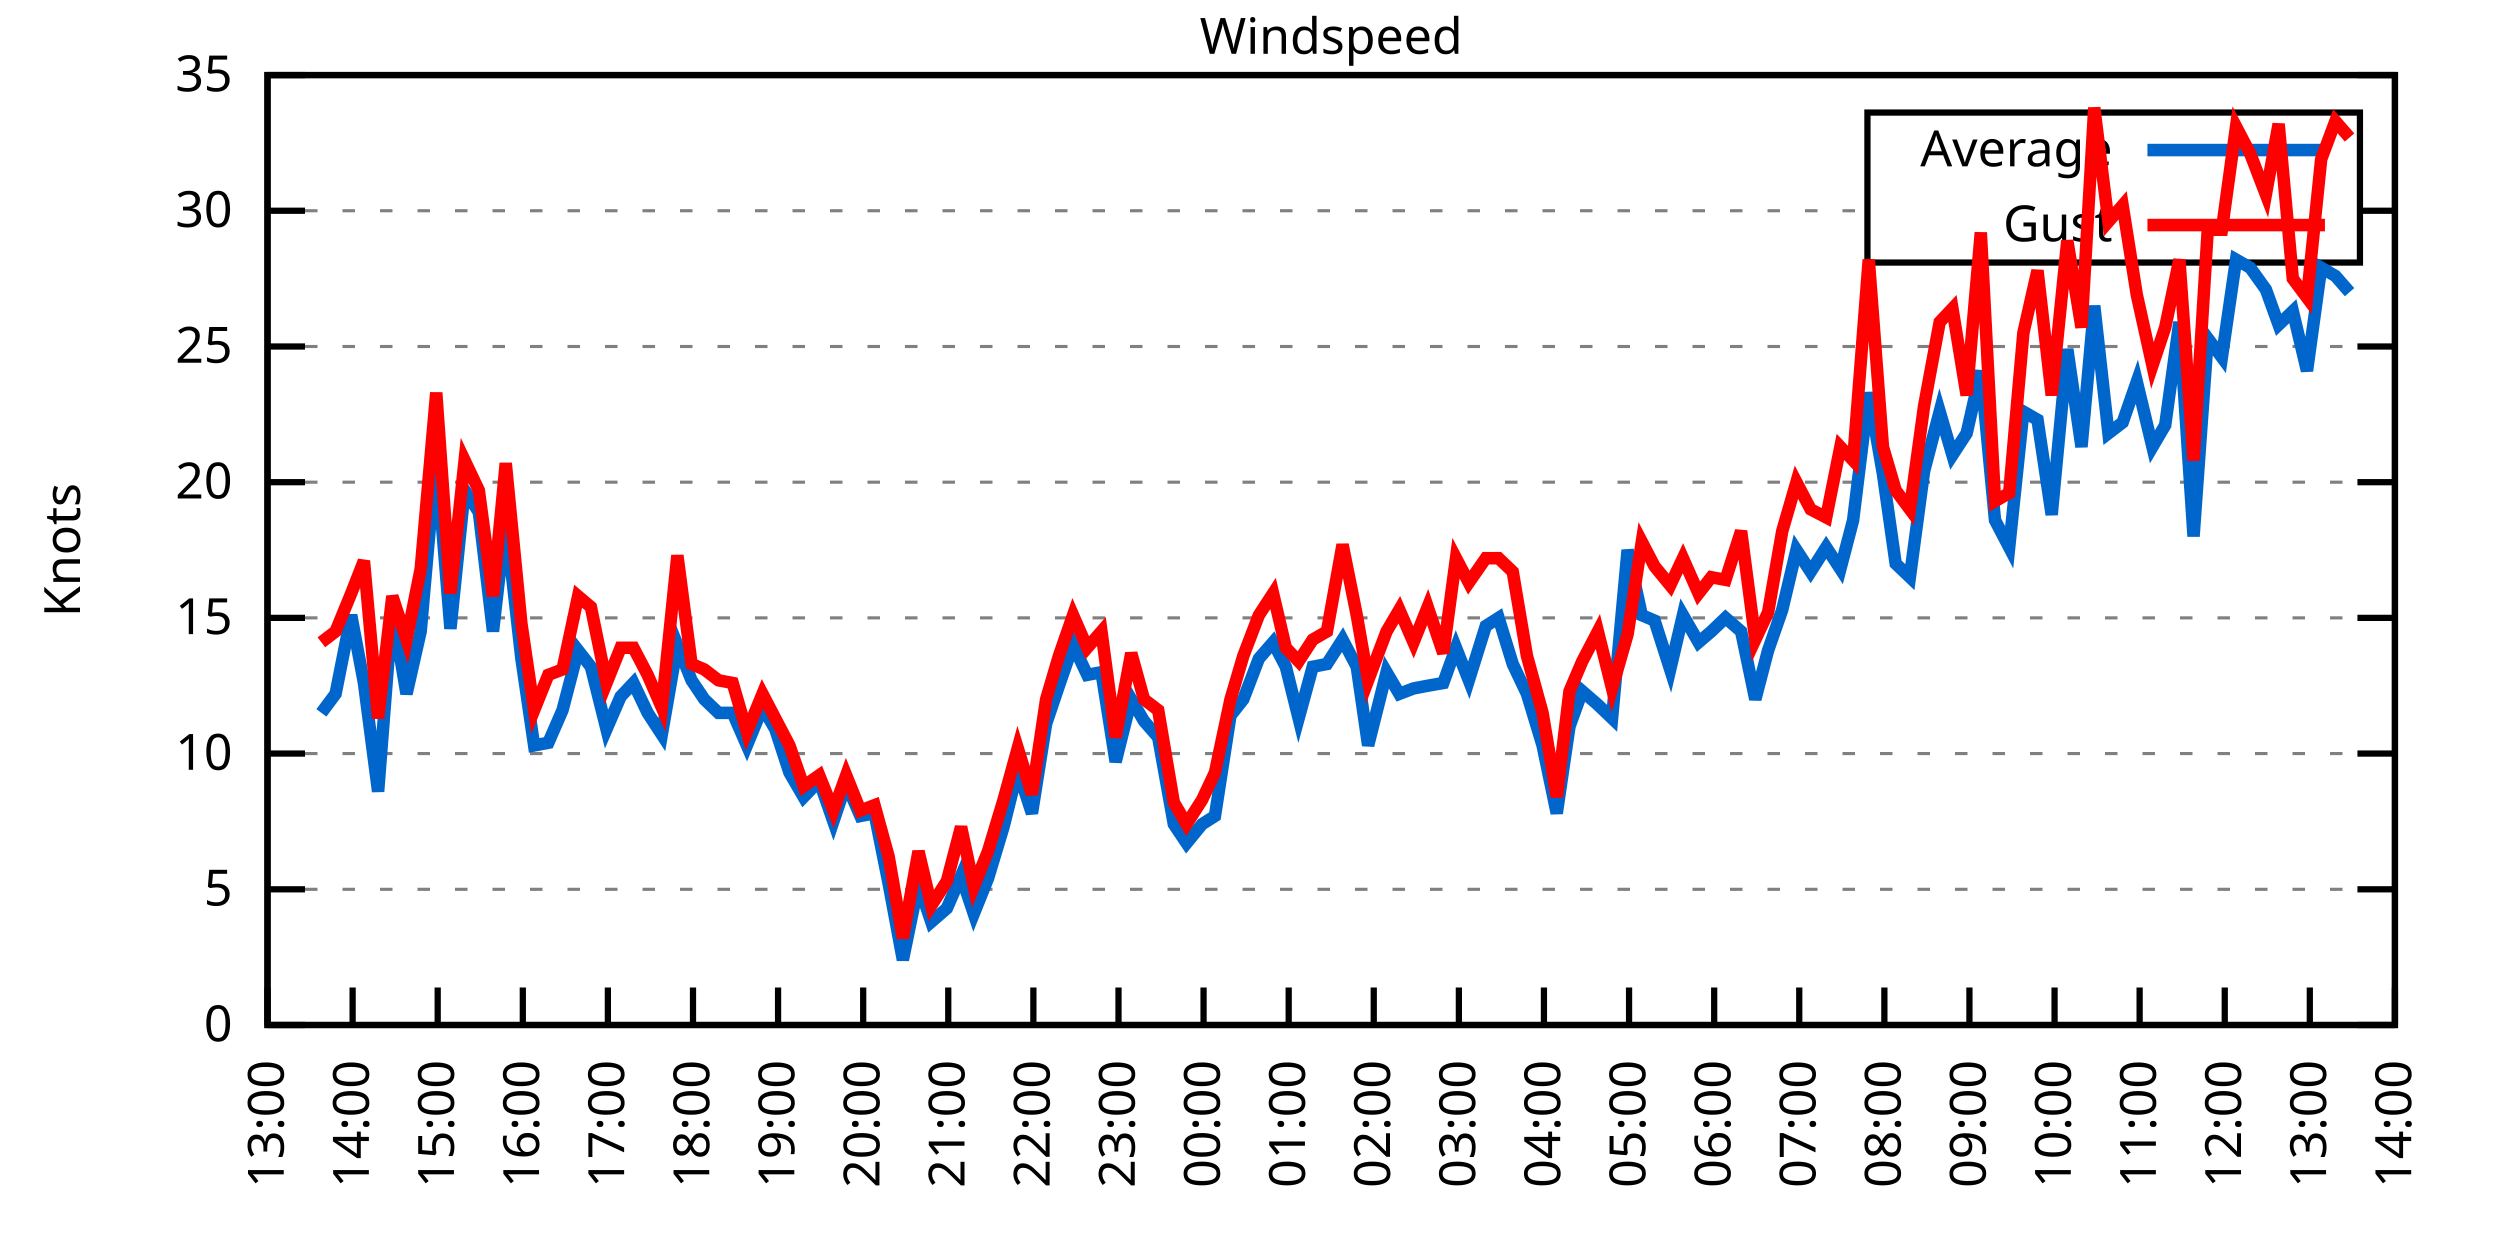
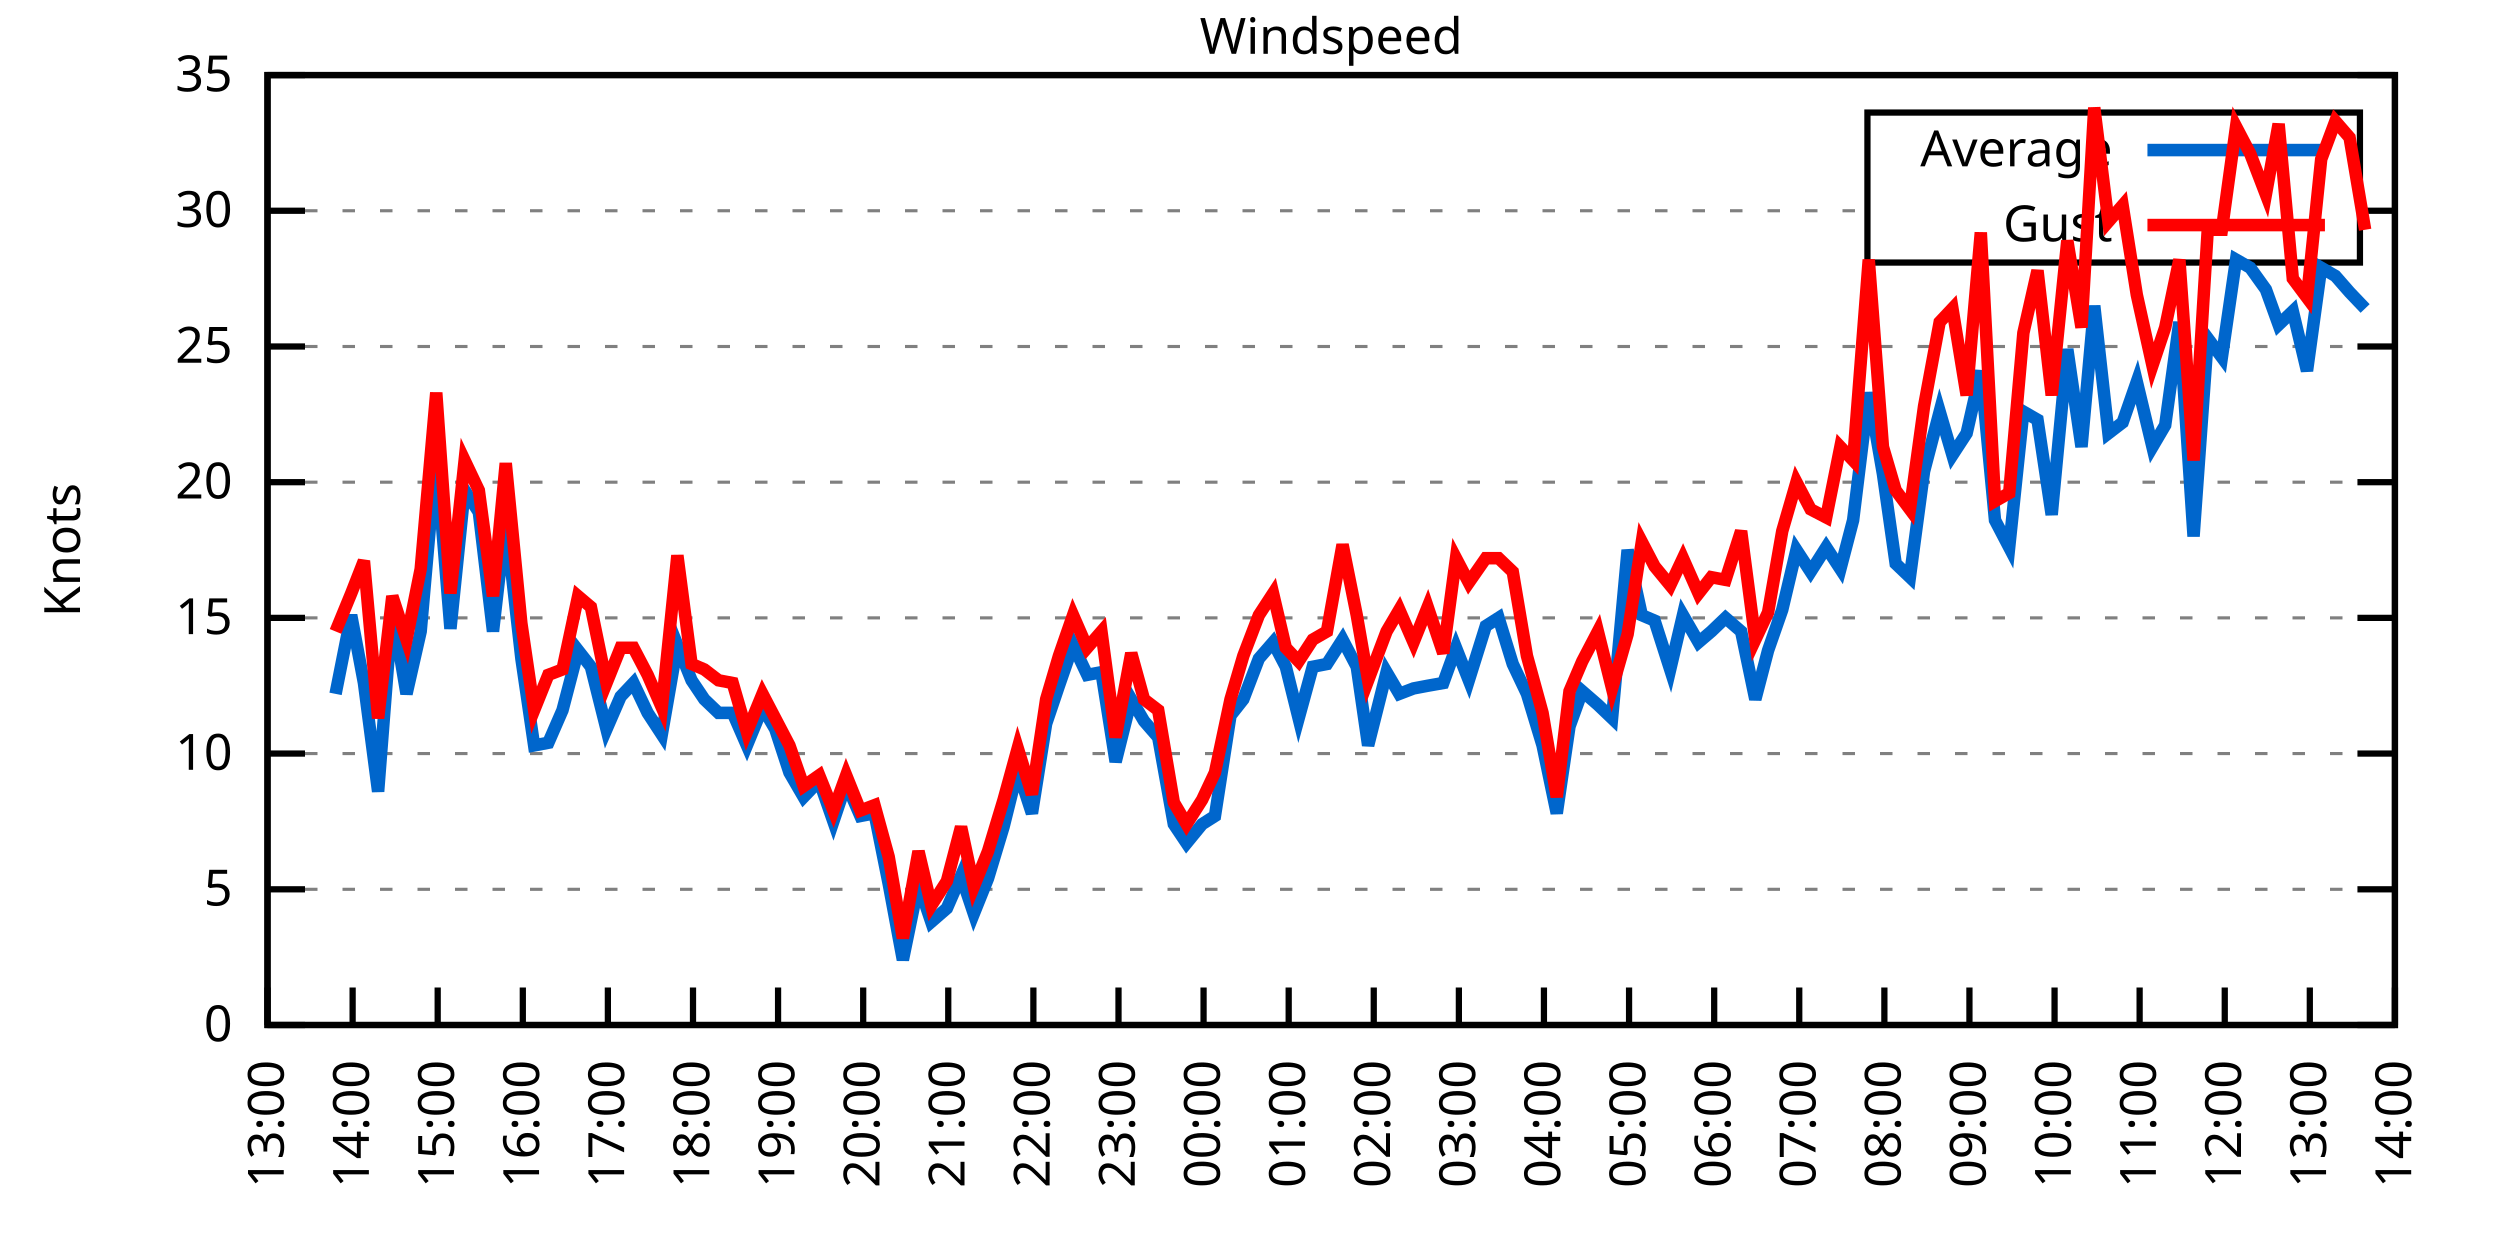
<svg xmlns="http://www.w3.org/2000/svg" xmlns:xlink="http://www.w3.org/1999/xlink" width="400" height="200" viewBox="0 0 400 200">
  <g id="gnuplot_canvas">
    <rect x="0" y="0" width="400" height="200" fill="none" />
    <defs>
      <circle id="gpDot" r="0.5" stroke-width="0.5" stroke="currentColor" />
      <path id="gpPt0" stroke-width="0.333" stroke="currentColor" d="M-1,0 h2 M0,-1 v2" />
      <path id="gpPt1" stroke-width="0.333" stroke="currentColor" d="M-1,-1 L1,1 M1,-1 L-1,1" />
      <path id="gpPt2" stroke-width="0.333" stroke="currentColor" d="M-1,0 L1,0 M0,-1 L0,1 M-1,-1 L1,1 M-1,1 L1,-1" />
      <rect id="gpPt3" stroke-width="0.333" stroke="currentColor" x="-1" y="-1" width="2" height="2" />
      <rect id="gpPt4" stroke-width="0.333" stroke="currentColor" fill="currentColor" x="-1" y="-1" width="2" height="2" />
      <circle id="gpPt5" stroke-width="0.333" stroke="currentColor" cx="0" cy="0" r="1" />
      <use xlink:href="#gpPt5" id="gpPt6" fill="currentColor" stroke="none" />
      <path id="gpPt7" stroke-width="0.333" stroke="currentColor" d="M0,-1.33 L-1.33,0.67 L1.33,0.67 z" />
      <use xlink:href="#gpPt7" id="gpPt8" fill="currentColor" stroke="none" />
      <use xlink:href="#gpPt7" id="gpPt9" stroke="currentColor" transform="rotate(180)" />
      <use xlink:href="#gpPt9" id="gpPt10" fill="currentColor" stroke="none" />
      <use xlink:href="#gpPt3" id="gpPt11" stroke="currentColor" transform="rotate(45)" />
      <use xlink:href="#gpPt11" id="gpPt12" fill="currentColor" stroke="none" />
      <path id="gpPt13" stroke-width="0.333" stroke="currentColor" d="M0,1.330 L1.265,0.411 L0.782,-1.067 L-0.782,-1.076 L-1.265,0.411 z" />
      <use xlink:href="#gpPt13" id="gpPt14" fill="currentColor" stroke="none" />
      <filter id="textbox" filterUnits="objectBoundingBox" x="0" y="0" height="1" width="1">
        <feFlood flood-color="white" flood-opacity="1" result="bgnd" />
        <feComposite in="SourceGraphic" in2="bgnd" operator="atop" />
      </filter>
      <filter id="greybox" filterUnits="objectBoundingBox" x="0" y="0" height="1" width="1">
        <feFlood flood-color="lightgrey" flood-opacity="1" result="grey" />
        <feComposite in="SourceGraphic" in2="grey" operator="atop" />
      </filter>
    </defs>
    <g fill="none" color="white" stroke="currentColor" stroke-width="1.00" stroke-linecap="butt" stroke-linejoin="miter">
</g>
    <g fill="none" color="black" stroke="currentColor" stroke-width="1.00" stroke-linecap="butt" stroke-linejoin="miter">
      <g stroke="none" shape-rendering="crispEdges">
        <polygon fill="rgb(255, 255, 255)" points="42.80,164.00 383.18,164.00 383.18,12.02 42.80,12.02 " />
      </g>
    </g>
    <g fill="none" color="black" stroke="currentColor" stroke-width="1.00" stroke-linecap="butt" stroke-linejoin="miter">
</g>
    <g fill="none" color="black" stroke="black" stroke-width="0.50" stroke-linecap="butt" stroke-linejoin="miter">
</g>
    <g fill="none" color="gray" stroke="currentColor" stroke-width="0.50" stroke-linecap="butt" stroke-linejoin="miter">
      <path stroke="gray" stroke-dasharray="2,4" class="gridline" d="M42.80,164.00 L383.19,164.00  " />
    </g>
    <g fill="none" color="gray" stroke="gray" stroke-width="1.00" stroke-linecap="butt" stroke-linejoin="miter">
</g>
    <g fill="none" color="black" stroke="currentColor" stroke-width="1.00" stroke-linecap="butt" stroke-linejoin="miter">
      <path stroke="black" d="M42.80,164.00 L48.80,164.00 M383.19,164.00 L377.19,164.00  " />
      <g transform="translate(37.20,166.60)" stroke="none" fill="black" font-family="Sans" font-size="8.00" text-anchor="end">
        <text>
          <tspan font-family="Sans"> 0</tspan>
        </text>
      </g>
    </g>
    <g fill="none" color="black" stroke="currentColor" stroke-width="1.00" stroke-linecap="butt" stroke-linejoin="miter">
</g>
    <g fill="none" color="black" stroke="black" stroke-width="0.50" stroke-linecap="butt" stroke-linejoin="miter">
</g>
    <g fill="none" color="gray" stroke="currentColor" stroke-width="0.50" stroke-linecap="butt" stroke-linejoin="miter">
      <path stroke="gray" stroke-dasharray="2,4" class="gridline" d="M42.80,142.29 L383.19,142.29  " />
    </g>
    <g fill="none" color="gray" stroke="gray" stroke-width="1.00" stroke-linecap="butt" stroke-linejoin="miter">
</g>
    <g fill="none" color="black" stroke="currentColor" stroke-width="1.00" stroke-linecap="butt" stroke-linejoin="miter">
      <path stroke="black" d="M42.80,142.29 L48.80,142.29 M383.19,142.29 L377.19,142.29  " />
      <g transform="translate(37.20,144.89)" stroke="none" fill="black" font-family="Sans" font-size="8.00" text-anchor="end">
        <text>
          <tspan font-family="Sans"> 5</tspan>
        </text>
      </g>
    </g>
    <g fill="none" color="black" stroke="currentColor" stroke-width="1.00" stroke-linecap="butt" stroke-linejoin="miter">
</g>
    <g fill="none" color="black" stroke="black" stroke-width="0.50" stroke-linecap="butt" stroke-linejoin="miter">
</g>
    <g fill="none" color="gray" stroke="currentColor" stroke-width="0.50" stroke-linecap="butt" stroke-linejoin="miter">
      <path stroke="gray" stroke-dasharray="2,4" class="gridline" d="M42.80,120.57 L383.19,120.57  " />
    </g>
    <g fill="none" color="gray" stroke="gray" stroke-width="1.00" stroke-linecap="butt" stroke-linejoin="miter">
</g>
    <g fill="none" color="black" stroke="currentColor" stroke-width="1.00" stroke-linecap="butt" stroke-linejoin="miter">
      <path stroke="black" d="M42.80,120.57 L48.80,120.57 M383.19,120.57 L377.19,120.57  " />
      <g transform="translate(37.20,123.17)" stroke="none" fill="black" font-family="Sans" font-size="8.00" text-anchor="end">
        <text>
          <tspan font-family="Sans"> 10</tspan>
        </text>
      </g>
    </g>
    <g fill="none" color="black" stroke="currentColor" stroke-width="1.00" stroke-linecap="butt" stroke-linejoin="miter">
</g>
    <g fill="none" color="black" stroke="black" stroke-width="0.50" stroke-linecap="butt" stroke-linejoin="miter">
</g>
    <g fill="none" color="gray" stroke="currentColor" stroke-width="0.50" stroke-linecap="butt" stroke-linejoin="miter">
      <path stroke="gray" stroke-dasharray="2,4" class="gridline" d="M42.80,98.86 L383.19,98.86  " />
    </g>
    <g fill="none" color="gray" stroke="gray" stroke-width="1.00" stroke-linecap="butt" stroke-linejoin="miter">
</g>
    <g fill="none" color="black" stroke="currentColor" stroke-width="1.00" stroke-linecap="butt" stroke-linejoin="miter">
      <path stroke="black" d="M42.80,98.86 L48.80,98.86 M383.19,98.86 L377.19,98.86  " />
      <g transform="translate(37.20,101.46)" stroke="none" fill="black" font-family="Sans" font-size="8.00" text-anchor="end">
        <text>
          <tspan font-family="Sans"> 15</tspan>
        </text>
      </g>
    </g>
    <g fill="none" color="black" stroke="currentColor" stroke-width="1.00" stroke-linecap="butt" stroke-linejoin="miter">
</g>
    <g fill="none" color="black" stroke="black" stroke-width="0.50" stroke-linecap="butt" stroke-linejoin="miter">
</g>
    <g fill="none" color="gray" stroke="currentColor" stroke-width="0.50" stroke-linecap="butt" stroke-linejoin="miter">
      <path stroke="gray" stroke-dasharray="2,4" class="gridline" d="M42.80,77.15 L383.19,77.15  " />
    </g>
    <g fill="none" color="gray" stroke="gray" stroke-width="1.00" stroke-linecap="butt" stroke-linejoin="miter">
</g>
    <g fill="none" color="black" stroke="currentColor" stroke-width="1.00" stroke-linecap="butt" stroke-linejoin="miter">
      <path stroke="black" d="M42.80,77.15 L48.80,77.15 M383.19,77.15 L377.19,77.15  " />
      <g transform="translate(37.20,79.75)" stroke="none" fill="black" font-family="Sans" font-size="8.00" text-anchor="end">
        <text>
          <tspan font-family="Sans"> 20</tspan>
        </text>
      </g>
    </g>
    <g fill="none" color="black" stroke="currentColor" stroke-width="1.00" stroke-linecap="butt" stroke-linejoin="miter">
</g>
    <g fill="none" color="black" stroke="black" stroke-width="0.50" stroke-linecap="butt" stroke-linejoin="miter">
</g>
    <g fill="none" color="gray" stroke="currentColor" stroke-width="0.50" stroke-linecap="butt" stroke-linejoin="miter">
      <path stroke="gray" stroke-dasharray="2,4" class="gridline" d="M42.80,55.44 L383.19,55.44  " />
    </g>
    <g fill="none" color="gray" stroke="gray" stroke-width="1.00" stroke-linecap="butt" stroke-linejoin="miter">
</g>
    <g fill="none" color="black" stroke="currentColor" stroke-width="1.00" stroke-linecap="butt" stroke-linejoin="miter">
      <path stroke="black" d="M42.80,55.44 L48.80,55.44 M383.19,55.44 L377.19,55.44  " />
      <g transform="translate(37.20,58.04)" stroke="none" fill="black" font-family="Sans" font-size="8.00" text-anchor="end">
        <text>
          <tspan font-family="Sans"> 25</tspan>
        </text>
      </g>
    </g>
    <g fill="none" color="black" stroke="currentColor" stroke-width="1.00" stroke-linecap="butt" stroke-linejoin="miter">
</g>
    <g fill="none" color="black" stroke="black" stroke-width="0.50" stroke-linecap="butt" stroke-linejoin="miter">
</g>
    <g fill="none" color="gray" stroke="currentColor" stroke-width="0.50" stroke-linecap="butt" stroke-linejoin="miter">
      <path stroke="gray" stroke-dasharray="2,4" class="gridline" d="M42.80,33.72 L298.79,33.72 M377.59,33.72 L383.19,33.72  " />
    </g>
    <g fill="none" color="gray" stroke="gray" stroke-width="1.00" stroke-linecap="butt" stroke-linejoin="miter">
</g>
    <g fill="none" color="black" stroke="currentColor" stroke-width="1.00" stroke-linecap="butt" stroke-linejoin="miter">
      <path stroke="black" d="M42.80,33.72 L48.80,33.72 M383.19,33.72 L377.19,33.72  " />
      <g transform="translate(37.20,36.32)" stroke="none" fill="black" font-family="Sans" font-size="8.00" text-anchor="end">
        <text>
          <tspan font-family="Sans"> 30</tspan>
        </text>
      </g>
    </g>
    <g fill="none" color="black" stroke="currentColor" stroke-width="1.00" stroke-linecap="butt" stroke-linejoin="miter">
</g>
    <g fill="none" color="black" stroke="black" stroke-width="0.50" stroke-linecap="butt" stroke-linejoin="miter">
</g>
    <g fill="none" color="gray" stroke="currentColor" stroke-width="0.50" stroke-linecap="butt" stroke-linejoin="miter">
      <path stroke="gray" stroke-dasharray="2,4" class="gridline" d="M42.80,12.01 L383.19,12.01  " />
    </g>
    <g fill="none" color="gray" stroke="gray" stroke-width="1.00" stroke-linecap="butt" stroke-linejoin="miter">
</g>
    <g fill="none" color="black" stroke="currentColor" stroke-width="1.00" stroke-linecap="butt" stroke-linejoin="miter">
      <path stroke="black" d="M42.80,12.01 L48.80,12.01 M383.19,12.01 L377.19,12.01  " />
      <g transform="translate(37.20,14.61)" stroke="none" fill="black" font-family="Sans" font-size="8.00" text-anchor="end">
        <text>
          <tspan font-family="Sans"> 35</tspan>
        </text>
      </g>
    </g>
    <g fill="none" color="black" stroke="currentColor" stroke-width="1.00" stroke-linecap="butt" stroke-linejoin="miter">
      <path stroke="black" d="M42.80,164.00 L42.80,158.00  " />
      <g transform="translate(45.40,169.60) rotate(270.00)" stroke="none" fill="black" font-family="Sans" font-size="8.00" text-anchor="end">
        <text>
          <tspan font-family="Sans">13:00</tspan>
        </text>
      </g>
    </g>
    <g fill="none" color="black" stroke="currentColor" stroke-width="1.00" stroke-linecap="butt" stroke-linejoin="miter">
      <path stroke="black" d="M56.42,164.00 L56.42,158.00  " />
      <g transform="translate(59.02,169.60) rotate(270.00)" stroke="none" fill="black" font-family="Sans" font-size="8.00" text-anchor="end">
        <text>
          <tspan font-family="Sans">14:00</tspan>
        </text>
      </g>
    </g>
    <g fill="none" color="black" stroke="currentColor" stroke-width="1.00" stroke-linecap="butt" stroke-linejoin="miter">
      <path stroke="black" d="M70.03,164.00 L70.03,158.00  " />
      <g transform="translate(72.63,169.60) rotate(270.00)" stroke="none" fill="black" font-family="Sans" font-size="8.00" text-anchor="end">
        <text>
          <tspan font-family="Sans">15:00</tspan>
        </text>
      </g>
    </g>
    <g fill="none" color="black" stroke="currentColor" stroke-width="1.00" stroke-linecap="butt" stroke-linejoin="miter">
      <path stroke="black" d="M83.65,164.00 L83.65,158.00  " />
      <g transform="translate(86.25,169.60) rotate(270.00)" stroke="none" fill="black" font-family="Sans" font-size="8.00" text-anchor="end">
        <text>
          <tspan font-family="Sans">16:00</tspan>
        </text>
      </g>
    </g>
    <g fill="none" color="black" stroke="currentColor" stroke-width="1.00" stroke-linecap="butt" stroke-linejoin="miter">
      <path stroke="black" d="M97.26,164.00 L97.26,158.00  " />
      <g transform="translate(99.86,169.60) rotate(270.00)" stroke="none" fill="black" font-family="Sans" font-size="8.00" text-anchor="end">
        <text>
          <tspan font-family="Sans">17:00</tspan>
        </text>
      </g>
    </g>
    <g fill="none" color="black" stroke="currentColor" stroke-width="1.00" stroke-linecap="butt" stroke-linejoin="miter">
      <path stroke="black" d="M110.88,164.00 L110.88,158.00  " />
      <g transform="translate(113.48,169.60) rotate(270.00)" stroke="none" fill="black" font-family="Sans" font-size="8.00" text-anchor="end">
        <text>
          <tspan font-family="Sans">18:00</tspan>
        </text>
      </g>
    </g>
    <g fill="none" color="black" stroke="currentColor" stroke-width="1.00" stroke-linecap="butt" stroke-linejoin="miter">
      <path stroke="black" d="M124.49,164.00 L124.49,158.00  " />
      <g transform="translate(127.09,169.60) rotate(270.00)" stroke="none" fill="black" font-family="Sans" font-size="8.00" text-anchor="end">
        <text>
          <tspan font-family="Sans">19:00</tspan>
        </text>
      </g>
    </g>
    <g fill="none" color="black" stroke="currentColor" stroke-width="1.00" stroke-linecap="butt" stroke-linejoin="miter">
      <path stroke="black" d="M138.11,164.00 L138.11,158.00  " />
      <g transform="translate(140.71,169.60) rotate(270.00)" stroke="none" fill="black" font-family="Sans" font-size="8.00" text-anchor="end">
        <text>
          <tspan font-family="Sans">20:00</tspan>
        </text>
      </g>
    </g>
    <g fill="none" color="black" stroke="currentColor" stroke-width="1.00" stroke-linecap="butt" stroke-linejoin="miter">
      <path stroke="black" d="M151.72,164.00 L151.72,158.00  " />
      <g transform="translate(154.32,169.60) rotate(270.00)" stroke="none" fill="black" font-family="Sans" font-size="8.00" text-anchor="end">
        <text>
          <tspan font-family="Sans">21:00</tspan>
        </text>
      </g>
    </g>
    <g fill="none" color="black" stroke="currentColor" stroke-width="1.00" stroke-linecap="butt" stroke-linejoin="miter">
      <path stroke="black" d="M165.34,164.00 L165.34,158.00  " />
      <g transform="translate(167.94,169.60) rotate(270.00)" stroke="none" fill="black" font-family="Sans" font-size="8.00" text-anchor="end">
        <text>
          <tspan font-family="Sans">22:00</tspan>
        </text>
      </g>
    </g>
    <g fill="none" color="black" stroke="currentColor" stroke-width="1.00" stroke-linecap="butt" stroke-linejoin="miter">
      <path stroke="black" d="M178.96,164.00 L178.96,158.00  " />
      <g transform="translate(181.56,169.60) rotate(270.00)" stroke="none" fill="black" font-family="Sans" font-size="8.00" text-anchor="end">
        <text>
          <tspan font-family="Sans">23:00</tspan>
        </text>
      </g>
    </g>
    <g fill="none" color="black" stroke="currentColor" stroke-width="1.00" stroke-linecap="butt" stroke-linejoin="miter">
      <path stroke="black" d="M192.57,164.00 L192.57,158.00  " />
      <g transform="translate(195.17,169.60) rotate(270.00)" stroke="none" fill="black" font-family="Sans" font-size="8.00" text-anchor="end">
        <text>
          <tspan font-family="Sans">00:00</tspan>
        </text>
      </g>
    </g>
    <g fill="none" color="black" stroke="currentColor" stroke-width="1.00" stroke-linecap="butt" stroke-linejoin="miter">
      <path stroke="black" d="M206.19,164.00 L206.19,158.00  " />
      <g transform="translate(208.79,169.60) rotate(270.00)" stroke="none" fill="black" font-family="Sans" font-size="8.00" text-anchor="end">
        <text>
          <tspan font-family="Sans">01:00</tspan>
        </text>
      </g>
    </g>
    <g fill="none" color="black" stroke="currentColor" stroke-width="1.00" stroke-linecap="butt" stroke-linejoin="miter">
      <path stroke="black" d="M219.80,164.00 L219.80,158.00  " />
      <g transform="translate(222.40,169.60) rotate(270.00)" stroke="none" fill="black" font-family="Sans" font-size="8.00" text-anchor="end">
        <text>
          <tspan font-family="Sans">02:00</tspan>
        </text>
      </g>
    </g>
    <g fill="none" color="black" stroke="currentColor" stroke-width="1.00" stroke-linecap="butt" stroke-linejoin="miter">
      <path stroke="black" d="M233.42,164.00 L233.42,158.00  " />
      <g transform="translate(236.02,169.60) rotate(270.00)" stroke="none" fill="black" font-family="Sans" font-size="8.00" text-anchor="end">
        <text>
          <tspan font-family="Sans">03:00</tspan>
        </text>
      </g>
    </g>
    <g fill="none" color="black" stroke="currentColor" stroke-width="1.00" stroke-linecap="butt" stroke-linejoin="miter">
      <path stroke="black" d="M247.03,164.00 L247.03,158.00  " />
      <g transform="translate(249.63,169.60) rotate(270.00)" stroke="none" fill="black" font-family="Sans" font-size="8.00" text-anchor="end">
        <text>
          <tspan font-family="Sans">04:00</tspan>
        </text>
      </g>
    </g>
    <g fill="none" color="black" stroke="currentColor" stroke-width="1.00" stroke-linecap="butt" stroke-linejoin="miter">
      <path stroke="black" d="M260.65,164.00 L260.65,158.00  " />
      <g transform="translate(263.25,169.60) rotate(270.00)" stroke="none" fill="black" font-family="Sans" font-size="8.00" text-anchor="end">
        <text>
          <tspan font-family="Sans">05:00</tspan>
        </text>
      </g>
    </g>
    <g fill="none" color="black" stroke="currentColor" stroke-width="1.00" stroke-linecap="butt" stroke-linejoin="miter">
      <path stroke="black" d="M274.27,164.00 L274.27,158.00  " />
      <g transform="translate(276.87,169.60) rotate(270.00)" stroke="none" fill="black" font-family="Sans" font-size="8.00" text-anchor="end">
        <text>
          <tspan font-family="Sans">06:00</tspan>
        </text>
      </g>
    </g>
    <g fill="none" color="black" stroke="currentColor" stroke-width="1.00" stroke-linecap="butt" stroke-linejoin="miter">
      <path stroke="black" d="M287.88,164.00 L287.88,158.00  " />
      <g transform="translate(290.48,169.60) rotate(270.00)" stroke="none" fill="black" font-family="Sans" font-size="8.00" text-anchor="end">
        <text>
          <tspan font-family="Sans">07:00</tspan>
        </text>
      </g>
    </g>
    <g fill="none" color="black" stroke="currentColor" stroke-width="1.00" stroke-linecap="butt" stroke-linejoin="miter">
      <path stroke="black" d="M301.50,164.00 L301.50,158.00  " />
      <g transform="translate(304.10,169.60) rotate(270.00)" stroke="none" fill="black" font-family="Sans" font-size="8.00" text-anchor="end">
        <text>
          <tspan font-family="Sans">08:00</tspan>
        </text>
      </g>
    </g>
    <g fill="none" color="black" stroke="currentColor" stroke-width="1.00" stroke-linecap="butt" stroke-linejoin="miter">
      <path stroke="black" d="M315.11,164.00 L315.11,158.00  " />
      <g transform="translate(317.71,169.60) rotate(270.00)" stroke="none" fill="black" font-family="Sans" font-size="8.00" text-anchor="end">
        <text>
          <tspan font-family="Sans">09:00</tspan>
        </text>
      </g>
    </g>
    <g fill="none" color="black" stroke="currentColor" stroke-width="1.00" stroke-linecap="butt" stroke-linejoin="miter">
      <path stroke="black" d="M328.73,164.00 L328.73,158.00  " />
      <g transform="translate(331.33,169.60) rotate(270.00)" stroke="none" fill="black" font-family="Sans" font-size="8.00" text-anchor="end">
        <text>
          <tspan font-family="Sans">10:00</tspan>
        </text>
      </g>
    </g>
    <g fill="none" color="black" stroke="currentColor" stroke-width="1.00" stroke-linecap="butt" stroke-linejoin="miter">
      <path stroke="black" d="M342.34,164.00 L342.34,158.00  " />
      <g transform="translate(344.94,169.60) rotate(270.00)" stroke="none" fill="black" font-family="Sans" font-size="8.00" text-anchor="end">
        <text>
          <tspan font-family="Sans">11:00</tspan>
        </text>
      </g>
    </g>
    <g fill="none" color="black" stroke="currentColor" stroke-width="1.00" stroke-linecap="butt" stroke-linejoin="miter">
      <path stroke="black" d="M355.96,164.00 L355.96,158.00  " />
      <g transform="translate(358.56,169.60) rotate(270.00)" stroke="none" fill="black" font-family="Sans" font-size="8.00" text-anchor="end">
        <text>
          <tspan font-family="Sans">12:00</tspan>
        </text>
      </g>
    </g>
    <g fill="none" color="black" stroke="currentColor" stroke-width="1.00" stroke-linecap="butt" stroke-linejoin="miter">
      <path stroke="black" d="M369.57,164.00 L369.57,158.00  " />
      <g transform="translate(372.17,169.60) rotate(270.00)" stroke="none" fill="black" font-family="Sans" font-size="8.00" text-anchor="end">
        <text>
          <tspan font-family="Sans">13:00</tspan>
        </text>
      </g>
    </g>
    <g fill="none" color="black" stroke="currentColor" stroke-width="1.00" stroke-linecap="butt" stroke-linejoin="miter">
      <path stroke="black" d="M383.19,164.00 L383.19,158.00  " />
      <g transform="translate(385.79,169.60) rotate(270.00)" stroke="none" fill="black" font-family="Sans" font-size="8.00" text-anchor="end">
        <text>
          <tspan font-family="Sans">14:00</tspan>
        </text>
      </g>
    </g>
    <g fill="none" color="black" stroke="currentColor" stroke-width="1.00" stroke-linecap="butt" stroke-linejoin="miter">
</g>
    <g fill="none" color="black" stroke="currentColor" stroke-width="1.00" stroke-linecap="butt" stroke-linejoin="miter">
      <path stroke="black" d="M42.80,12.01 L42.80,164.00 L383.19,164.00 L383.19,12.01 L42.80,12.01 Z  " />
    </g>
    <g fill="none" color="black" stroke="currentColor" stroke-width="1.00" stroke-linecap="butt" stroke-linejoin="miter">
</g>
    <g fill="none" color="black" stroke="currentColor" stroke-width="1.00" stroke-linecap="butt" stroke-linejoin="miter">
      <path stroke="black" d="M298.79,42.01 L298.79,18.01 L377.59,18.01 L377.59,42.01 L298.79,42.01 Z  " />
    </g>
    <g id="Windspeed_plot_1">
      <g fill="none" color="white" stroke="black" stroke-width="2.00" stroke-linecap="butt" stroke-linejoin="miter">
</g>
      <g fill="none" color="black" stroke="currentColor" stroke-width="2.00" stroke-linecap="butt" stroke-linejoin="miter">
        <g transform="translate(337.99,26.61)" stroke="none" fill="black" font-family="Sans" font-size="8.00" text-anchor="end">
          <text>
            <tspan font-family="Sans">Average</tspan>
          </text>
        </g>
      </g>
      <g fill="none" color="black" stroke="currentColor" stroke-width="2.00" stroke-linecap="butt" stroke-linejoin="miter">
-         <path stroke="rgb(  0, 102, 204)" d="M343.59,24.01 L371.99,24.01 M51.42,114.06 L53.69,111.02 L56.19,98.43 L58.23,109.28 L60.50,126.65 L62.77,97.56   L65.04,111.02 L67.31,101.03 L69.80,72.81 L72.07,100.60 L74.34,78.45 L76.61,81.93 L78.88,101.03 L80.92,83.23   L83.42,105.38 L85.46,119.27 L87.73,118.84 L90.00,113.63 L92.50,104.07 L94.54,106.68 L97.04,116.67 L99.30,111.45   L101.35,109.28 L103.62,114.06 L105.89,117.53 L108.38,103.20 L110.65,108.85 L112.69,111.89 L114.96,114.06 L117.23,114.06   L119.50,119.27 L122.00,113.19 L124.04,116.67 L126.31,123.61 L128.58,127.52 L131.07,124.92 L133.34,131.43 L135.39,125.35   L137.66,130.56 L139.92,130.13 L142.19,141.42 L144.46,153.58 L146.96,141.42 L149.00,147.50 L151.50,145.33 L153.77,140.12   L155.81,146.20 L158.08,140.55 L160.57,132.30 L162.84,123.18 L165.11,130.13 L167.38,115.80 L169.43,109.72 L171.69,103.20   L173.96,107.98 L176.23,107.55 L178.50,121.88 L181.00,111.89 L183.04,115.36 L185.31,117.97 L187.81,131.86 L189.85,134.90   L192.34,131.86 L194.39,130.56 L196.88,114.49 L198.93,111.89 L201.42,105.38 L203.69,102.77 L205.73,106.68 L207.78,114.93   L210.04,106.68 L212.31,106.24 L214.81,102.34 L217.08,106.68 L218.90,119.27 L221.85,107.55 L223.89,111.02 L226.16,110.15   L228.43,109.72 L230.92,109.28 L232.96,103.64 L235.01,108.85 L237.73,100.16 L239.77,98.86 L242.04,106.24 L244.31,111.02   L246.81,119.27 L249.08,130.13 L251.12,116.23 L253.16,110.59 L255.66,112.76 L257.93,114.93 L260.42,88.00 L262.69,98.43   L264.73,99.30 L267.23,107.11 L269.27,98.43 L271.77,102.77 L273.81,101.03 L276.08,98.86 L278.58,101.03 L280.85,111.89   L282.89,104.07 L285.16,97.56 L287.43,88.00 L289.70,91.48 L292.19,87.57 L294.46,91.04 L296.50,83.23 L299.00,62.82   L301.27,75.85 L303.31,90.18 L305.58,92.35 L307.85,75.41 L310.35,65.86 L312.39,72.81 L314.66,69.33 L316.93,59.34   L319.20,83.23 L321.47,87.57 L323.74,65.86 L326.00,67.16 L328.27,82.36 L330.77,55.87 L333.04,71.50 L335.08,48.92   L337.35,69.33 L339.62,67.59 L341.89,61.08 L344.39,71.50 L346.43,68.03 L348.70,51.53 L350.97,85.83 L353.24,54.13   L355.50,57.17 L357.77,41.54 L360.04,42.84 L362.54,46.32 L364.58,51.96 L366.85,49.79 L369.12,59.34 L371.39,42.84   L373.66,44.15 L375.93,46.75  " />
+         <path stroke="rgb(  0, 102, 204)" d="M343.59,24.01 L371.99,24.01 M53.69,111.02 L56.19,98.43 L58.23,109.28 L60.50,126.65 L62.77,97.56 L65.04,111.02   L67.31,101.03 L69.80,72.81 L72.07,100.60 L74.34,78.45 L76.61,81.93 L78.88,101.03 L80.92,83.23 L83.42,105.38   L85.46,119.27 L87.73,118.84 L90.00,113.63 L92.50,104.07 L94.54,106.68 L97.04,116.67 L99.30,111.45 L101.35,109.28   L103.62,114.06 L105.89,117.53 L108.38,103.20 L110.65,108.85 L112.69,111.89 L114.96,114.06 L117.23,114.06 L119.50,119.27   L122.00,113.19 L124.04,116.67 L126.31,123.61 L128.58,127.52 L131.07,124.92 L133.34,131.43 L135.39,125.35 L137.66,130.56   L139.92,130.13 L142.19,141.42 L144.46,153.58 L146.96,141.42 L149.00,147.50 L151.50,145.33 L153.77,140.12 L155.81,146.20   L158.08,140.55 L160.57,132.30 L162.84,123.18 L165.11,130.13 L167.38,115.80 L169.43,109.72 L171.69,103.20 L173.96,107.98   L176.23,107.55 L178.50,121.88 L181.00,111.89 L183.04,115.36 L185.31,117.97 L187.81,131.86 L189.85,134.90 L192.34,131.86   L194.39,130.56 L196.88,114.49 L198.93,111.89 L201.42,105.38 L203.69,102.77 L205.73,106.68 L207.78,114.93 L210.04,106.68   L212.31,106.24 L214.81,102.34 L217.08,106.68 L218.90,119.27 L221.85,107.55 L223.89,111.02 L226.16,110.15 L228.43,109.72   L230.92,109.28 L232.96,103.64 L235.01,108.85 L237.73,100.16 L239.77,98.86 L242.04,106.24 L244.31,111.02 L246.81,119.27   L249.08,130.13 L251.12,116.23 L253.16,110.59 L255.66,112.76 L257.93,114.93 L260.42,88.00 L262.69,98.43 L264.73,99.30   L267.23,107.11 L269.27,98.43 L271.77,102.77 L273.81,101.03 L276.08,98.86 L278.58,101.03 L280.85,111.89 L282.89,104.07   L285.16,97.56 L287.43,88.00 L289.70,91.48 L292.19,87.57 L294.46,91.04 L296.50,83.23 L299.00,62.82 L301.27,75.85   L303.31,90.18 L305.58,92.35 L307.85,75.41 L310.35,65.86 L312.39,72.81 L314.66,69.33 L316.93,59.34 L319.20,83.23   L321.47,87.57 L323.74,65.86 L326.00,67.16 L328.27,82.36 L330.77,55.87 L333.04,71.50 L335.08,48.92 L337.35,69.33   L339.62,67.59 L341.89,61.08 L344.39,71.50 L346.43,68.03 L348.70,51.53 L350.97,85.83 L353.24,54.13 L355.50,57.17   L357.77,41.54 L360.04,42.84 L362.54,46.32 L364.58,51.96 L366.85,49.79 L369.12,59.34 L371.39,42.84 L373.66,44.15   L375.93,46.75 L378.42,49.36  " />
      </g>
    </g>
    <g id="Windspeed_plot_2">
      <g fill="none" color="black" stroke="currentColor" stroke-width="2.00" stroke-linecap="butt" stroke-linejoin="miter">
        <g transform="translate(337.99,38.61)" stroke="none" fill="black" font-family="Sans" font-size="8.00" text-anchor="end">
          <text>
            <tspan font-family="Sans">Gust</tspan>
          </text>
        </g>
      </g>
      <g fill="none" color="black" stroke="currentColor" stroke-width="2.00" stroke-linecap="butt" stroke-linejoin="miter">
-         <path stroke="rgb(255,   0,   0)" d="M343.59,36.01 L371.99,36.01 M51.42,102.77 L53.69,101.03 L56.19,94.95 L58.23,89.74 L60.50,114.93 L62.77,95.39   L65.04,102.34 L67.31,91.04 L69.80,62.82 L72.07,94.95 L74.34,73.67 L76.61,78.45 L78.88,95.39 L80.92,74.11   L83.42,99.73 L85.46,113.63 L87.73,107.98 L90.00,107.11 L92.50,95.39 L94.54,97.12 L97.04,109.28 L99.30,103.64   L101.35,103.64 L103.62,107.98 L105.89,113.19 L108.38,88.87 L110.65,106.24 L112.69,107.11 L114.96,108.85 L117.23,109.28   L119.50,117.10 L122.00,111.02 L124.04,114.93 L126.31,119.27 L128.58,125.79 L131.07,124.05 L133.34,129.69 L135.39,124.05   L137.66,129.69 L139.92,128.83 L142.19,137.08 L144.46,150.10 L146.96,136.21 L149.00,144.89 L151.50,140.98 L153.77,132.30   L155.81,141.85 L158.08,136.21 L160.57,127.96 L162.84,119.71 L165.11,127.09 L167.38,111.89 L169.43,104.94 L171.69,98.43   L173.96,103.64 L176.23,101.03 L178.50,117.97 L181.00,104.51 L183.04,111.89 L185.31,113.63 L187.81,128.39 L189.85,131.86   L192.34,127.96 L194.39,123.61 L196.88,111.89 L198.93,104.94 L201.42,98.43 L203.69,94.95 L205.73,103.64 L207.78,105.81   L210.04,102.34 L212.31,101.03 L214.81,87.14 L217.08,98.43 L218.90,108.85 L221.85,101.03 L223.89,97.56 L226.16,102.77   L228.43,97.12 L230.92,104.51 L232.96,89.31 L235.01,93.22 L237.73,89.31 L239.77,89.31 L242.04,91.48 L244.31,104.94   L246.81,114.06 L249.08,127.52 L251.12,110.59 L253.16,105.81 L255.66,101.03 L257.93,110.15 L260.42,101.47 L262.69,86.70   L264.73,90.61 L267.23,93.65 L269.27,89.31 L271.77,94.95 L273.81,92.35 L276.08,92.78 L278.58,84.97 L280.85,102.34   L282.89,97.99 L285.16,84.97 L287.43,77.15 L289.70,81.49 L292.19,82.79 L294.46,71.50 L296.50,73.67 L299.00,41.54   L301.27,71.50 L303.31,78.45 L305.58,81.49 L307.85,64.99 L310.35,51.53 L312.39,49.36 L314.66,63.25 L316.93,37.20   L319.20,80.19 L321.47,78.89 L323.74,53.26 L326.00,43.28 L328.27,63.25 L330.77,38.50 L333.04,52.40 L335.08,17.22   L337.35,35.46 L339.62,32.85 L341.89,47.18 L344.39,58.48 L346.43,52.40 L348.70,41.54 L350.97,73.67 L353.24,36.76   L355.50,36.76 L357.77,20.26 L360.04,24.60 L362.54,31.12 L364.58,19.83 L366.85,44.58 L369.12,47.62 L371.39,25.47   L373.66,19.39 L375.93,22.00  " />
+         <path stroke="rgb(255,   0,   0)" d="M343.59,36.01 L371.99,36.01 M53.69,101.03 L56.19,94.95 L58.23,89.74 L60.50,114.93 L62.77,95.39 L65.04,102.34   L67.31,91.04 L69.80,62.82 L72.07,94.95 L74.34,73.67 L76.61,78.45 L78.88,95.39 L80.92,74.11 L83.42,99.73   L85.46,113.63 L87.73,107.98 L90.00,107.11 L92.50,95.39 L94.54,97.12 L97.04,109.28 L99.30,103.64 L101.35,103.64   L103.62,107.98 L105.89,113.19 L108.38,88.87 L110.65,106.24 L112.69,107.11 L114.96,108.85 L117.23,109.28 L119.50,117.10   L122.00,111.02 L124.04,114.93 L126.31,119.27 L128.58,125.79 L131.07,124.05 L133.34,129.69 L135.39,124.05 L137.66,129.69   L139.92,128.83 L142.19,137.08 L144.46,150.10 L146.96,136.21 L149.00,144.89 L151.50,140.98 L153.77,132.30 L155.81,141.85   L158.08,136.21 L160.57,127.96 L162.84,119.71 L165.11,127.09 L167.38,111.89 L169.43,104.94 L171.69,98.43 L173.96,103.64   L176.23,101.03 L178.50,117.97 L181.00,104.51 L183.04,111.89 L185.31,113.63 L187.81,128.39 L189.85,131.86 L192.34,127.96   L194.39,123.61 L196.88,111.89 L198.93,104.94 L201.42,98.43 L203.69,94.95 L205.73,103.64 L207.78,105.81 L210.04,102.34   L212.31,101.03 L214.81,87.14 L217.08,98.43 L218.90,108.85 L221.85,101.03 L223.89,97.56 L226.16,102.77 L228.43,97.12   L230.92,104.51 L232.96,89.31 L235.01,93.22 L237.73,89.31 L239.77,89.31 L242.04,91.48 L244.31,104.94 L246.81,114.06   L249.08,127.52 L251.12,110.59 L253.16,105.81 L255.66,101.03 L257.93,110.15 L260.42,101.47 L262.69,86.70 L264.73,90.61   L267.23,93.65 L269.27,89.31 L271.77,94.95 L273.81,92.35 L276.08,92.78 L278.58,84.97 L280.85,102.34 L282.89,97.99   L285.16,84.97 L287.43,77.15 L289.70,81.49 L292.19,82.79 L294.46,71.50 L296.50,73.67 L299.00,41.54 L301.27,71.50   L303.31,78.45 L305.58,81.49 L307.85,64.99 L310.35,51.53 L312.39,49.36 L314.66,63.25 L316.93,37.20 L319.20,80.19   L321.47,78.89 L323.74,53.26 L326.00,43.28 L328.27,63.25 L330.77,38.50 L333.04,52.40 L335.08,17.22 L337.35,35.46   L339.62,32.85 L341.89,47.18 L344.39,58.48 L346.43,52.40 L348.70,41.54 L350.97,73.67 L353.24,36.76 L355.50,36.76   L357.77,20.26 L360.04,24.60 L362.54,31.12 L364.58,19.83 L366.85,44.58 L369.12,47.62 L371.39,25.47 L373.66,19.39   L375.93,22.00 L378.42,36.76  " />
      </g>
    </g>
    <g fill="none" color="black" stroke="currentColor" stroke-width="2.00" stroke-linecap="butt" stroke-linejoin="miter">
</g>
    <g fill="none" color="black" stroke="black" stroke-width="1.00" stroke-linecap="butt" stroke-linejoin="miter">
</g>
    <g fill="none" color="black" stroke="currentColor" stroke-width="1.00" stroke-linecap="butt" stroke-linejoin="miter">
      <path stroke="black" d="M42.80,12.01 L42.80,164.00 L383.19,164.00 L383.19,12.01 L42.80,12.01 Z  " />
      <g transform="translate(12.80,88.01) rotate(270.00)" stroke="none" fill="black" font-family="Sans" font-size="8.00" text-anchor="middle">
        <text>
          <tspan font-family="Sans">Knots</tspan>
        </text>
      </g>
    </g>
    <g fill="none" color="black" stroke="currentColor" stroke-width="1.00" stroke-linecap="butt" stroke-linejoin="miter">
</g>
    <g fill="none" color="black" stroke="currentColor" stroke-width="1.00" stroke-linecap="butt" stroke-linejoin="miter">
      <g transform="translate(212.99,8.61)" stroke="none" fill="black" font-family="Sans" font-size="8.00" text-anchor="middle">
        <text>
          <tspan font-family="Sans">Windspeed</tspan>
        </text>
      </g>
    </g>
    <g fill="none" color="black" stroke="currentColor" stroke-width="1.00" stroke-linecap="butt" stroke-linejoin="miter">
</g>
  </g>
</svg>
